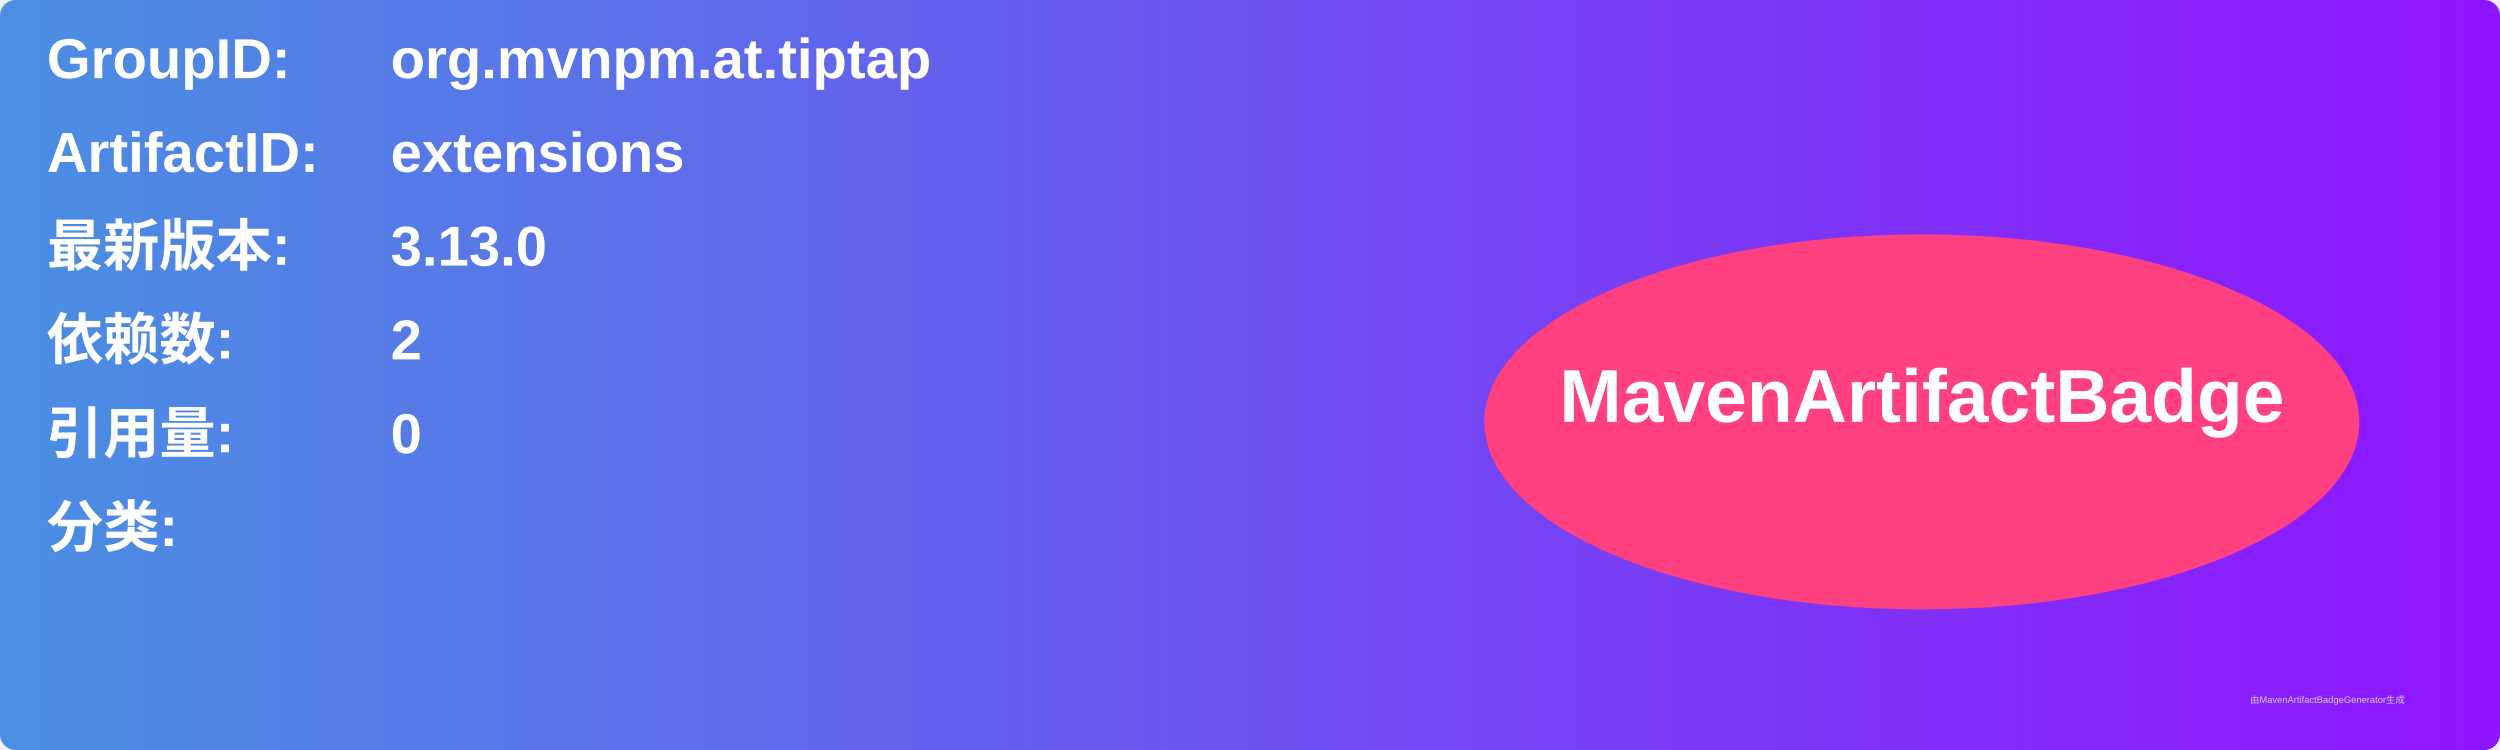
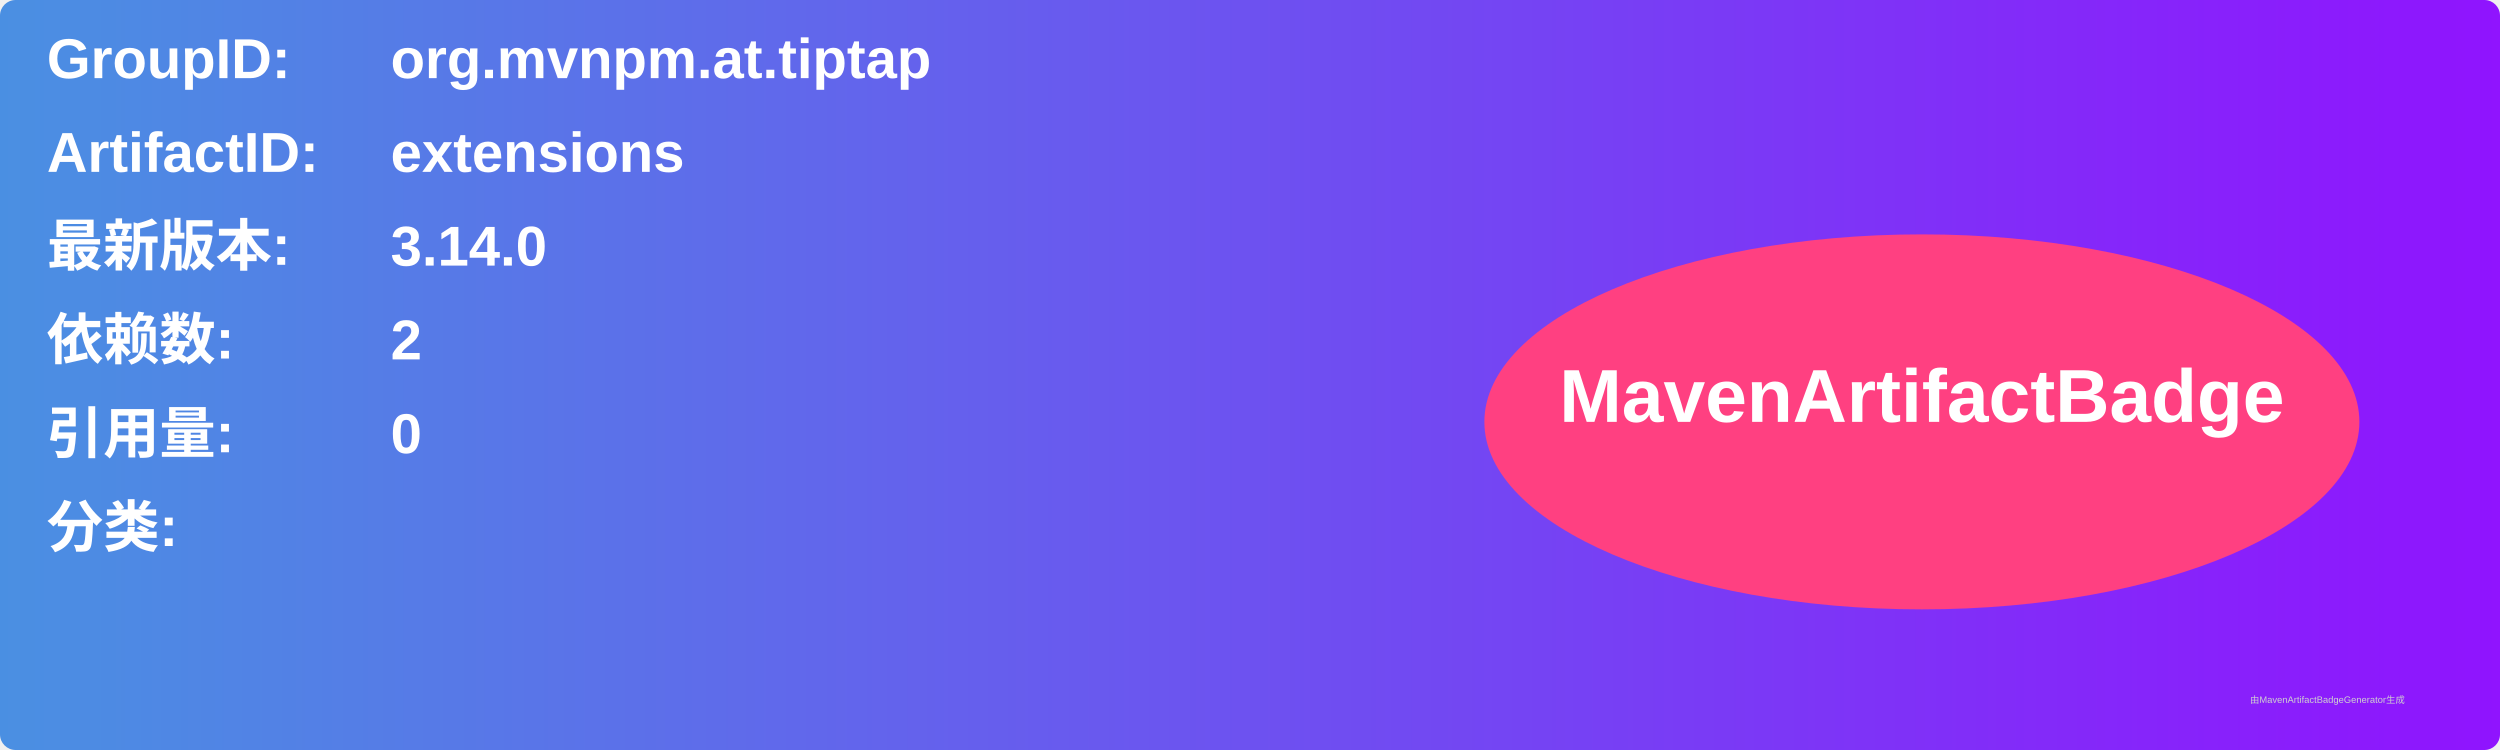
<svg xmlns="http://www.w3.org/2000/svg" width="800" height="240" viewBox="0 0 800 240">
  <linearGradient id="grad" x1="0%" y1="0%" x2="100%" y2="0%">
    <stop offset="0%" stop-color="#4a90e2" />
    <stop offset="100%" stop-color="#9013fe" />
  </linearGradient>
  <rect width="100%" height="100%" rx="5" ry="5" fill="url(#grad)" />
  <g transform="translate(15, 15)">
    <text x="0" y="10" font-family="Arial" font-size="18" fill="white" font-weight="bold" width="260">GroupID:</text>
    <text x="110" y="10" font-family="Arial" font-size="18" fill="white" font-weight="bold" width="460">org.mvnpm.at.tiptap</text>
    <text x="0" y="40" font-family="Arial" font-size="18" fill="white" font-weight="bold" width="260">ArtifactID:</text>
    <text x="110" y="40" font-family="Arial" font-size="18" fill="white" font-weight="bold" width="460">extensions</text>
    <text x="0" y="70" font-family="Arial" font-size="18" fill="white" font-weight="bold">最新版本:</text>
    <text x="110" y="70" font-family="Arial" font-size="18" fill="white" font-weight="bold">
-       <tspan font-weight="bold">3.13.0</tspan>
+       <tspan font-weight="bold">3.14.0</tspan>
    </text>
    <text x="0" y="100" font-family="Arial" font-size="18" fill="white" font-weight="bold">依赖数: </text>
    <text x="110" y="100" font-family="Arial" font-size="18" fill="white">
      <tspan font-weight="bold">2</tspan>
    </text>
    <text x="0" y="130" font-family="Arial" font-size="18" fill="white" font-weight="bold">引用量: </text>
    <text x="110" y="130" font-family="Arial" font-size="18" fill="white">
      <tspan font-weight="bold">0</tspan>
    </text>
    <text x="0" y="160" font-family="Arial" font-size="18" fill="white" font-weight="bold">分类:</text>
    <text x="10" y="190" font-family="Arial" font-size="10" fill="white">
      <tspan font-weight="bold" />
    </text>
    <ellipse cx="600" cy="120" rx="140" ry="60" fill="#ff4081" />
    <text x="600" y="120" text-anchor="middle" font-family="Arial" font-size="24" fill="white" font-weight="bold">MavenArtifactBadge</text>
  </g>
  <text x="720" y="225" font-family="Arial" font-size="3" fill="#d0d0d0">由MavenArtifactBadgeGenerator生成</text>
</svg>
